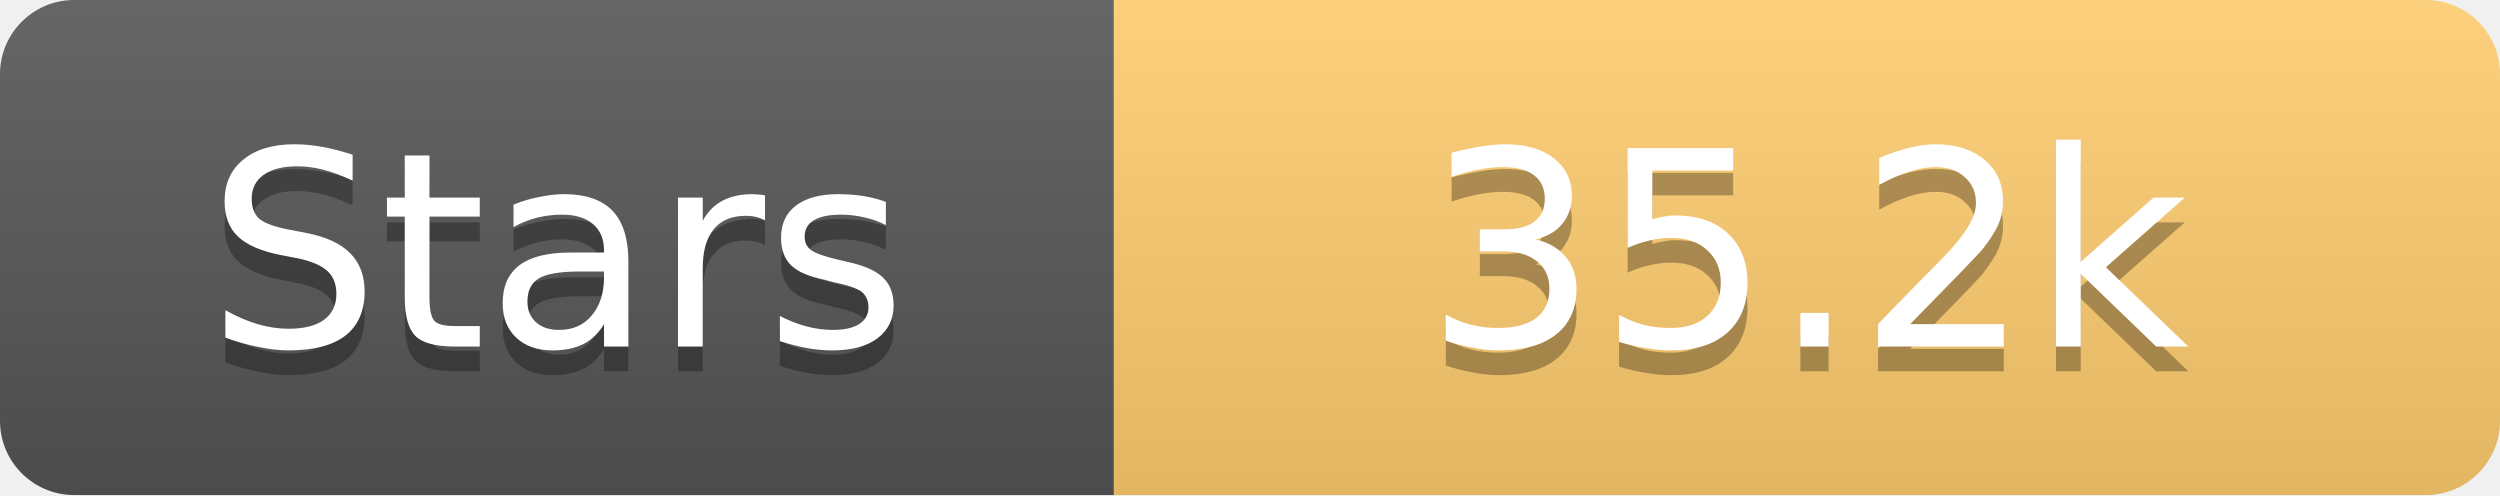
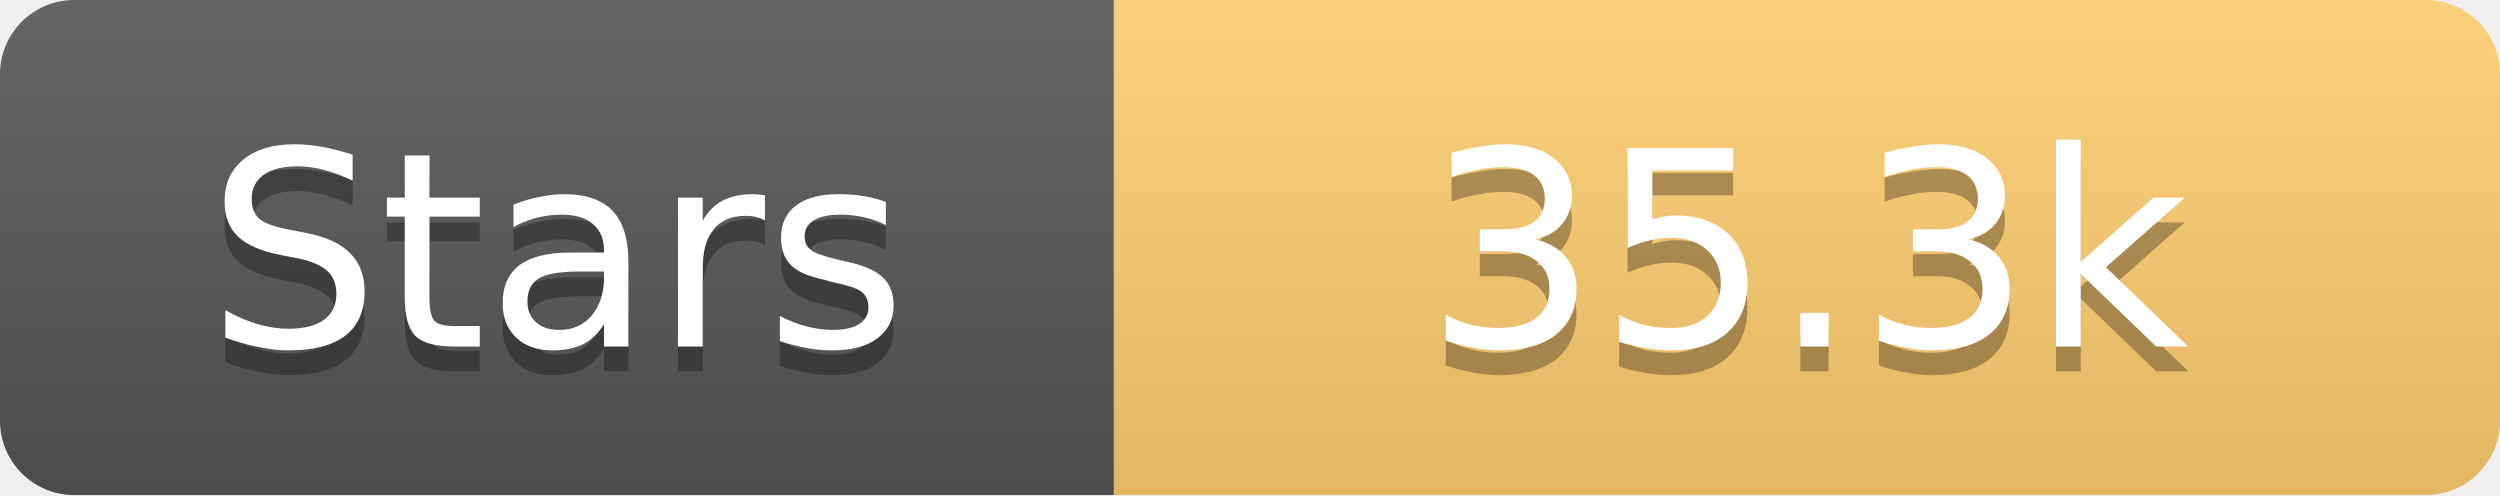
<svg xmlns="http://www.w3.org/2000/svg" width="101" height="20">
  <linearGradient id="s" x2="0" y2="100%">
    <stop offset="0" stop-color="#fff" stop-opacity=".1" />
    <stop offset="1" stop-opacity=".1" />
  </linearGradient>
  <clipPath id="r">
    <rect width="101" height="20" rx="3" fill="#fff" />
  </clipPath>
  <g clip-path="url(#r)">
    <rect width="45" height="20" fill="#555" />
    <rect x="45" width="56" height="20" fill="#fdcb6e" />
    <rect width="101" height="20" fill="url(#s)" />
  </g>
  <g fill="#fff" text-anchor="middle" font-family="Verdana,Geneva,DejaVu Sans,sans-serif" text-rendering="geometricPrecision" font-size="11">
    <text x="22.5" y="15" fill="#010101" fill-opacity=".3">Stars</text>
    <text x="22.5" y="14">Stars</text>
-     <text x="73.0" y="15" fill="#010101" fill-opacity=".3">35.2k</text>
-     <text x="73.0" y="14">35.2k</text>
+     <text x="73.0" y="15" fill="#010101" fill-opacity=".3">35.3k</text>
+     <text x="73.0" y="14">35.3k</text>
  </g>
</svg>
